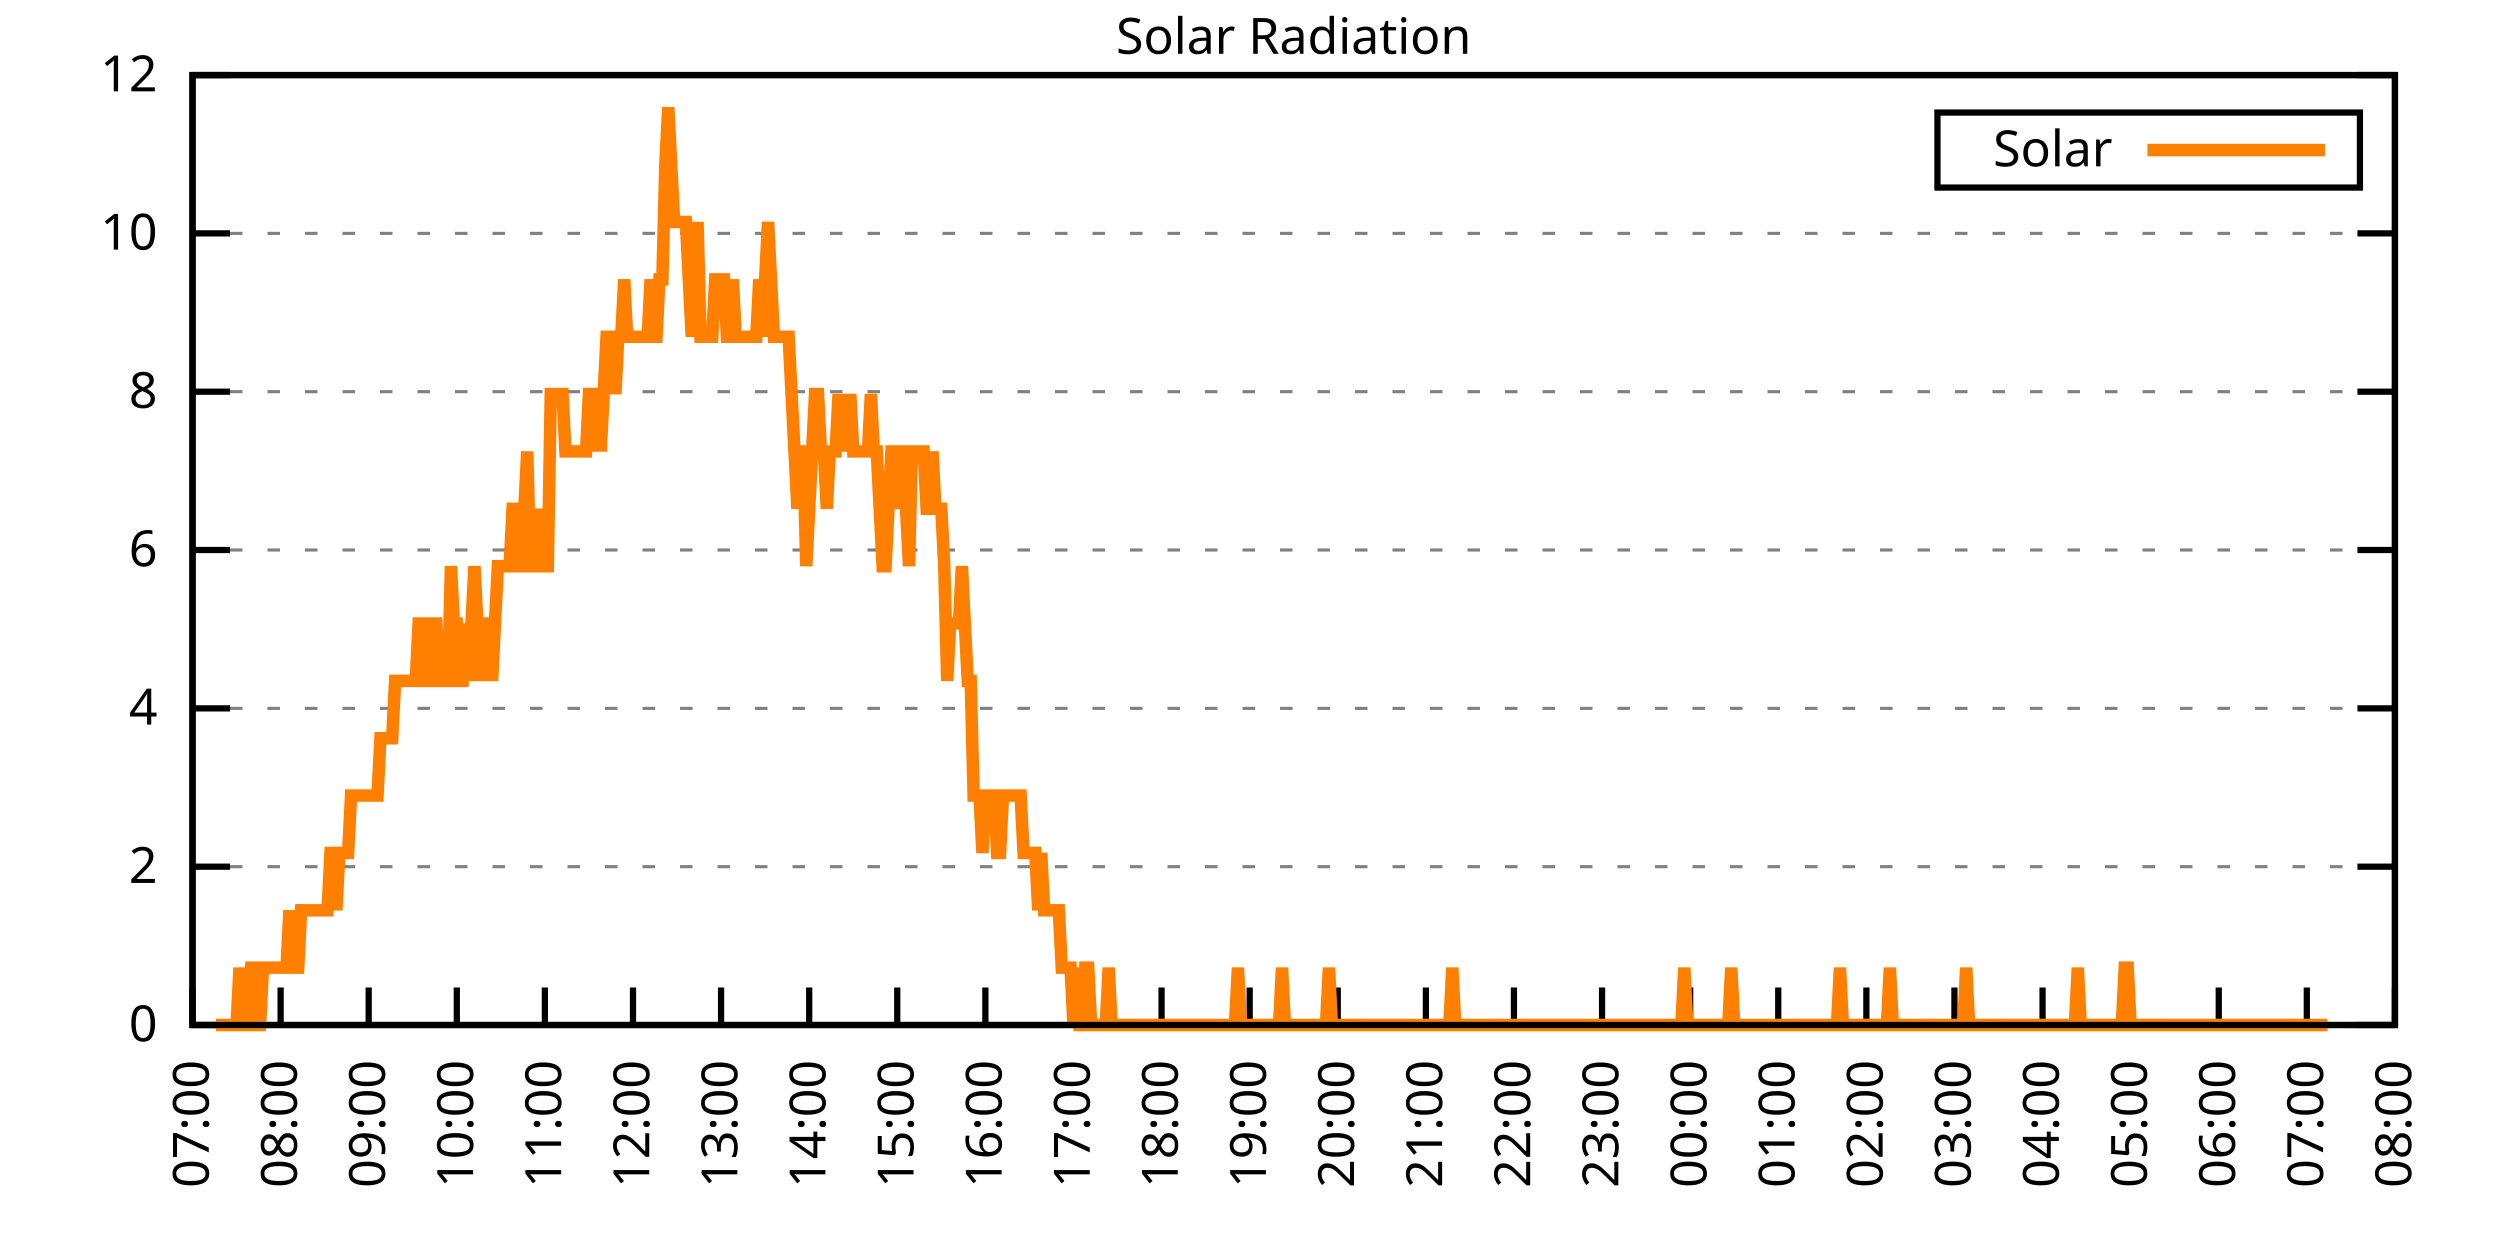
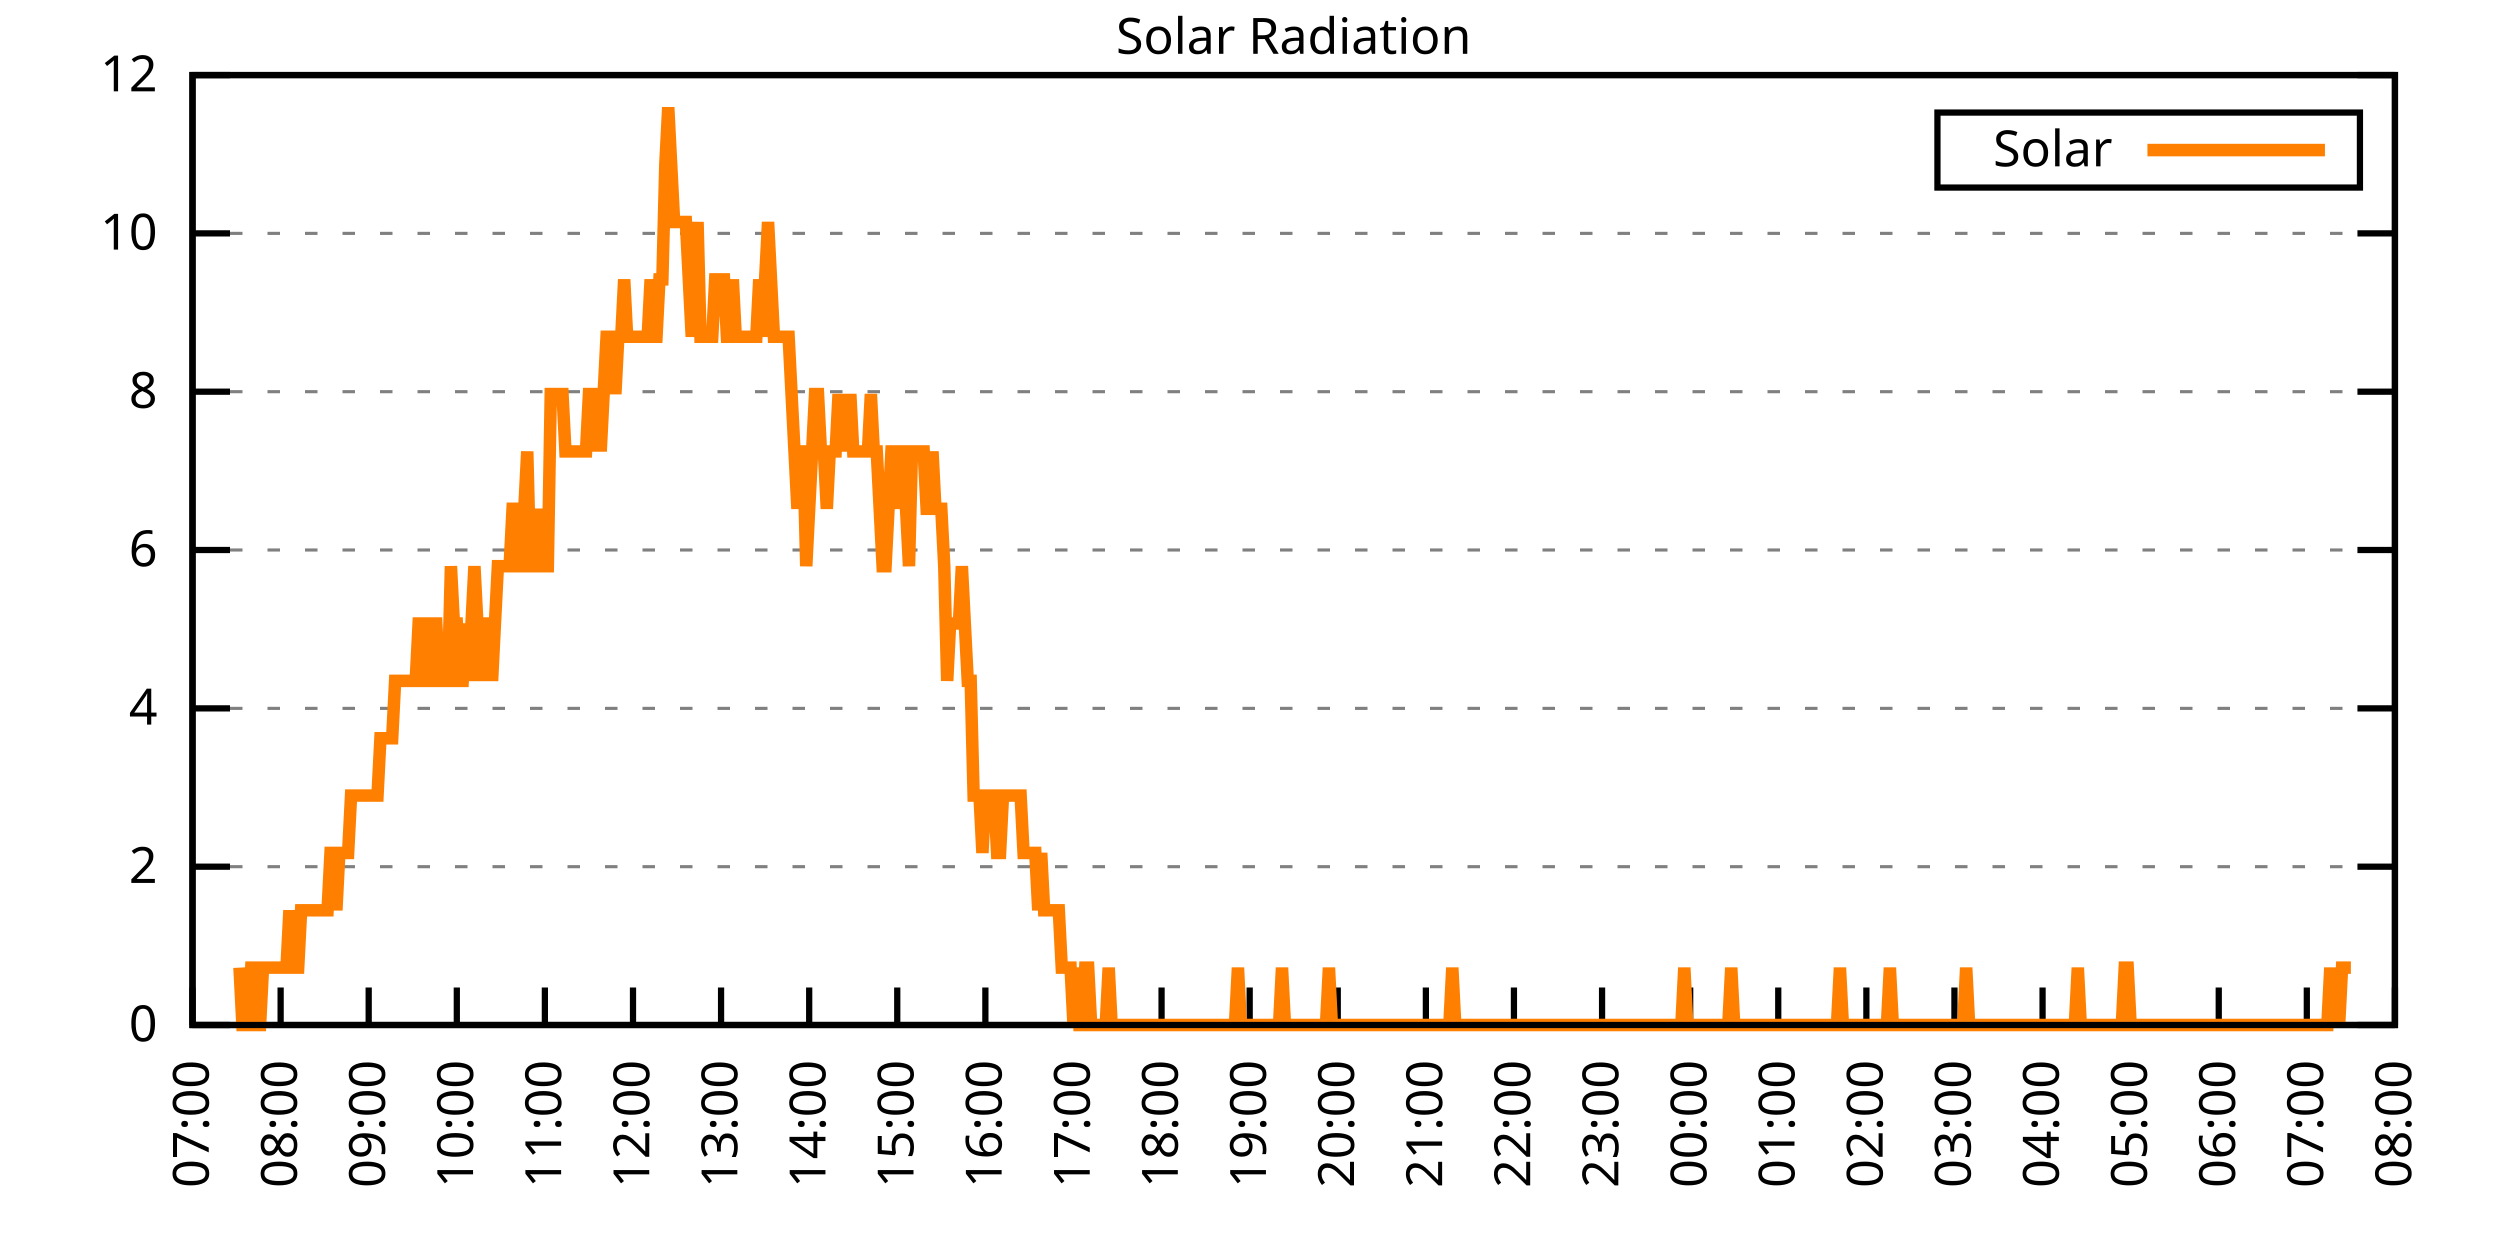
<svg xmlns="http://www.w3.org/2000/svg" xmlns:xlink="http://www.w3.org/1999/xlink" width="400" height="200" viewBox="0 0 400 200">
  <g id="gnuplot_canvas">
    <rect x="0" y="0" width="400" height="200" fill="none" />
    <defs>
      <circle id="gpDot" r="0.5" stroke-width="0.5" stroke="currentColor" />
      <path id="gpPt0" stroke-width="0.333" stroke="currentColor" d="M-1,0 h2 M0,-1 v2" />
      <path id="gpPt1" stroke-width="0.333" stroke="currentColor" d="M-1,-1 L1,1 M1,-1 L-1,1" />
      <path id="gpPt2" stroke-width="0.333" stroke="currentColor" d="M-1,0 L1,0 M0,-1 L0,1 M-1,-1 L1,1 M-1,1 L1,-1" />
      <rect id="gpPt3" stroke-width="0.333" stroke="currentColor" x="-1" y="-1" width="2" height="2" />
      <rect id="gpPt4" stroke-width="0.333" stroke="currentColor" fill="currentColor" x="-1" y="-1" width="2" height="2" />
      <circle id="gpPt5" stroke-width="0.333" stroke="currentColor" cx="0" cy="0" r="1" />
      <use xlink:href="#gpPt5" id="gpPt6" fill="currentColor" stroke="none" />
      <path id="gpPt7" stroke-width="0.333" stroke="currentColor" d="M0,-1.33 L-1.33,0.67 L1.33,0.67 z" />
      <use xlink:href="#gpPt7" id="gpPt8" fill="currentColor" stroke="none" />
      <use xlink:href="#gpPt7" id="gpPt9" stroke="currentColor" transform="rotate(180)" />
      <use xlink:href="#gpPt9" id="gpPt10" fill="currentColor" stroke="none" />
      <use xlink:href="#gpPt3" id="gpPt11" stroke="currentColor" transform="rotate(45)" />
      <use xlink:href="#gpPt11" id="gpPt12" fill="currentColor" stroke="none" />
      <path id="gpPt13" stroke-width="0.333" stroke="currentColor" d="M0,1.330 L1.265,0.411 L0.782,-1.067 L-0.782,-1.076 L-1.265,0.411 z" />
      <use xlink:href="#gpPt13" id="gpPt14" fill="currentColor" stroke="none" />
      <filter id="textbox" filterUnits="objectBoundingBox" x="0" y="0" height="1" width="1">
        <feFlood flood-color="white" flood-opacity="1" result="bgnd" />
        <feComposite in="SourceGraphic" in2="bgnd" operator="atop" />
      </filter>
      <filter id="greybox" filterUnits="objectBoundingBox" x="0" y="0" height="1" width="1">
        <feFlood flood-color="lightgrey" flood-opacity="1" result="grey" />
        <feComposite in="SourceGraphic" in2="grey" operator="atop" />
      </filter>
    </defs>
    <g fill="none" color="white" stroke="currentColor" stroke-width="1.00" stroke-linecap="butt" stroke-linejoin="miter">
</g>
    <g fill="none" color="black" stroke="currentColor" stroke-width="1.00" stroke-linecap="butt" stroke-linejoin="miter">
      <g stroke="none" shape-rendering="crispEdges">
        <polygon fill="rgb(255, 255, 255)" points="30.80,164.00 383.18,164.00 383.18,12.02 30.80,12.02 " />
      </g>
    </g>
    <g fill="none" color="black" stroke="currentColor" stroke-width="1.00" stroke-linecap="butt" stroke-linejoin="miter">
</g>
    <g fill="none" color="black" stroke="black" stroke-width="0.50" stroke-linecap="butt" stroke-linejoin="miter">
</g>
    <g fill="none" color="gray" stroke="currentColor" stroke-width="0.50" stroke-linecap="butt" stroke-linejoin="miter">
      <path stroke="gray" stroke-dasharray="2,4" class="gridline" d="M30.80,164.00 L383.19,164.00  " />
    </g>
    <g fill="none" color="gray" stroke="gray" stroke-width="1.00" stroke-linecap="butt" stroke-linejoin="miter">
</g>
    <g fill="none" color="black" stroke="currentColor" stroke-width="1.00" stroke-linecap="butt" stroke-linejoin="miter">
      <path stroke="black" d="M30.80,164.00 L36.80,164.00 M383.19,164.00 L377.19,164.00  " />
      <g transform="translate(25.20,166.60)" stroke="none" fill="black" font-family="Sans" font-size="8.00" text-anchor="end">
        <text>
          <tspan font-family="Sans"> 0</tspan>
        </text>
      </g>
    </g>
    <g fill="none" color="black" stroke="currentColor" stroke-width="1.00" stroke-linecap="butt" stroke-linejoin="miter">
</g>
    <g fill="none" color="black" stroke="black" stroke-width="0.50" stroke-linecap="butt" stroke-linejoin="miter">
</g>
    <g fill="none" color="gray" stroke="currentColor" stroke-width="0.50" stroke-linecap="butt" stroke-linejoin="miter">
      <path stroke="gray" stroke-dasharray="2,4" class="gridline" d="M30.80,138.67 L383.19,138.67  " />
    </g>
    <g fill="none" color="gray" stroke="gray" stroke-width="1.00" stroke-linecap="butt" stroke-linejoin="miter">
</g>
    <g fill="none" color="black" stroke="currentColor" stroke-width="1.00" stroke-linecap="butt" stroke-linejoin="miter">
      <path stroke="black" d="M30.80,138.67 L36.80,138.67 M383.19,138.67 L377.19,138.67  " />
      <g transform="translate(25.20,141.27)" stroke="none" fill="black" font-family="Sans" font-size="8.00" text-anchor="end">
        <text>
          <tspan font-family="Sans"> 2</tspan>
        </text>
      </g>
    </g>
    <g fill="none" color="black" stroke="currentColor" stroke-width="1.00" stroke-linecap="butt" stroke-linejoin="miter">
</g>
    <g fill="none" color="black" stroke="black" stroke-width="0.50" stroke-linecap="butt" stroke-linejoin="miter">
</g>
    <g fill="none" color="gray" stroke="currentColor" stroke-width="0.50" stroke-linecap="butt" stroke-linejoin="miter">
      <path stroke="gray" stroke-dasharray="2,4" class="gridline" d="M30.80,113.34 L383.19,113.34  " />
    </g>
    <g fill="none" color="gray" stroke="gray" stroke-width="1.00" stroke-linecap="butt" stroke-linejoin="miter">
</g>
    <g fill="none" color="black" stroke="currentColor" stroke-width="1.00" stroke-linecap="butt" stroke-linejoin="miter">
      <path stroke="black" d="M30.80,113.34 L36.80,113.34 M383.19,113.34 L377.19,113.34  " />
      <g transform="translate(25.20,115.94)" stroke="none" fill="black" font-family="Sans" font-size="8.00" text-anchor="end">
        <text>
          <tspan font-family="Sans"> 4</tspan>
        </text>
      </g>
    </g>
    <g fill="none" color="black" stroke="currentColor" stroke-width="1.00" stroke-linecap="butt" stroke-linejoin="miter">
</g>
    <g fill="none" color="black" stroke="black" stroke-width="0.50" stroke-linecap="butt" stroke-linejoin="miter">
</g>
    <g fill="none" color="gray" stroke="currentColor" stroke-width="0.50" stroke-linecap="butt" stroke-linejoin="miter">
      <path stroke="gray" stroke-dasharray="2,4" class="gridline" d="M30.80,88.00 L383.19,88.00  " />
    </g>
    <g fill="none" color="gray" stroke="gray" stroke-width="1.00" stroke-linecap="butt" stroke-linejoin="miter">
</g>
    <g fill="none" color="black" stroke="currentColor" stroke-width="1.00" stroke-linecap="butt" stroke-linejoin="miter">
      <path stroke="black" d="M30.80,88.00 L36.80,88.00 M383.19,88.00 L377.19,88.00  " />
      <g transform="translate(25.20,90.60)" stroke="none" fill="black" font-family="Sans" font-size="8.00" text-anchor="end">
        <text>
          <tspan font-family="Sans"> 6</tspan>
        </text>
      </g>
    </g>
    <g fill="none" color="black" stroke="currentColor" stroke-width="1.00" stroke-linecap="butt" stroke-linejoin="miter">
</g>
    <g fill="none" color="black" stroke="black" stroke-width="0.50" stroke-linecap="butt" stroke-linejoin="miter">
</g>
    <g fill="none" color="gray" stroke="currentColor" stroke-width="0.50" stroke-linecap="butt" stroke-linejoin="miter">
      <path stroke="gray" stroke-dasharray="2,4" class="gridline" d="M30.80,62.67 L383.19,62.67  " />
    </g>
    <g fill="none" color="gray" stroke="gray" stroke-width="1.00" stroke-linecap="butt" stroke-linejoin="miter">
</g>
    <g fill="none" color="black" stroke="currentColor" stroke-width="1.00" stroke-linecap="butt" stroke-linejoin="miter">
      <path stroke="black" d="M30.80,62.67 L36.80,62.67 M383.19,62.67 L377.19,62.67  " />
      <g transform="translate(25.20,65.27)" stroke="none" fill="black" font-family="Sans" font-size="8.00" text-anchor="end">
        <text>
          <tspan font-family="Sans"> 8</tspan>
        </text>
      </g>
    </g>
    <g fill="none" color="black" stroke="currentColor" stroke-width="1.00" stroke-linecap="butt" stroke-linejoin="miter">
</g>
    <g fill="none" color="black" stroke="black" stroke-width="0.50" stroke-linecap="butt" stroke-linejoin="miter">
</g>
    <g fill="none" color="gray" stroke="currentColor" stroke-width="0.50" stroke-linecap="butt" stroke-linejoin="miter">
      <path stroke="gray" stroke-dasharray="2,4" class="gridline" d="M30.80,37.34 L383.19,37.34  " />
    </g>
    <g fill="none" color="gray" stroke="gray" stroke-width="1.00" stroke-linecap="butt" stroke-linejoin="miter">
</g>
    <g fill="none" color="black" stroke="currentColor" stroke-width="1.00" stroke-linecap="butt" stroke-linejoin="miter">
      <path stroke="black" d="M30.80,37.34 L36.80,37.34 M383.19,37.34 L377.19,37.34  " />
      <g transform="translate(25.20,39.94)" stroke="none" fill="black" font-family="Sans" font-size="8.00" text-anchor="end">
        <text>
          <tspan font-family="Sans"> 10</tspan>
        </text>
      </g>
    </g>
    <g fill="none" color="black" stroke="currentColor" stroke-width="1.00" stroke-linecap="butt" stroke-linejoin="miter">
</g>
    <g fill="none" color="black" stroke="black" stroke-width="0.50" stroke-linecap="butt" stroke-linejoin="miter">
</g>
    <g fill="none" color="gray" stroke="currentColor" stroke-width="0.50" stroke-linecap="butt" stroke-linejoin="miter">
      <path stroke="gray" stroke-dasharray="2,4" class="gridline" d="M30.80,12.01 L383.19,12.01  " />
    </g>
    <g fill="none" color="gray" stroke="gray" stroke-width="1.00" stroke-linecap="butt" stroke-linejoin="miter">
</g>
    <g fill="none" color="black" stroke="currentColor" stroke-width="1.00" stroke-linecap="butt" stroke-linejoin="miter">
      <path stroke="black" d="M30.80,12.01 L36.80,12.01 M383.19,12.01 L377.19,12.01  " />
      <g transform="translate(25.20,14.61)" stroke="none" fill="black" font-family="Sans" font-size="8.00" text-anchor="end">
        <text>
          <tspan font-family="Sans"> 12</tspan>
        </text>
      </g>
    </g>
    <g fill="none" color="black" stroke="currentColor" stroke-width="1.00" stroke-linecap="butt" stroke-linejoin="miter">
      <path stroke="black" d="M30.80,164.00 L30.80,158.00  " />
      <g transform="translate(33.40,169.60) rotate(270.00)" stroke="none" fill="black" font-family="Sans" font-size="8.00" text-anchor="end">
        <text>
          <tspan font-family="Sans">07:00</tspan>
        </text>
      </g>
    </g>
    <g fill="none" color="black" stroke="currentColor" stroke-width="1.00" stroke-linecap="butt" stroke-linejoin="miter">
      <path stroke="black" d="M44.90,164.00 L44.90,158.00  " />
      <g transform="translate(47.50,169.60) rotate(270.00)" stroke="none" fill="black" font-family="Sans" font-size="8.00" text-anchor="end">
        <text>
          <tspan font-family="Sans">08:00</tspan>
        </text>
      </g>
    </g>
    <g fill="none" color="black" stroke="currentColor" stroke-width="1.00" stroke-linecap="butt" stroke-linejoin="miter">
      <path stroke="black" d="M58.99,164.00 L58.99,158.00  " />
      <g transform="translate(61.59,169.60) rotate(270.00)" stroke="none" fill="black" font-family="Sans" font-size="8.00" text-anchor="end">
        <text>
          <tspan font-family="Sans">09:00</tspan>
        </text>
      </g>
    </g>
    <g fill="none" color="black" stroke="currentColor" stroke-width="1.00" stroke-linecap="butt" stroke-linejoin="miter">
      <path stroke="black" d="M73.09,164.00 L73.09,158.00  " />
      <g transform="translate(75.69,169.60) rotate(270.00)" stroke="none" fill="black" font-family="Sans" font-size="8.00" text-anchor="end">
        <text>
          <tspan font-family="Sans">10:00</tspan>
        </text>
      </g>
    </g>
    <g fill="none" color="black" stroke="currentColor" stroke-width="1.00" stroke-linecap="butt" stroke-linejoin="miter">
      <path stroke="black" d="M87.18,164.00 L87.18,158.00  " />
      <g transform="translate(89.78,169.60) rotate(270.00)" stroke="none" fill="black" font-family="Sans" font-size="8.00" text-anchor="end">
        <text>
          <tspan font-family="Sans">11:00</tspan>
        </text>
      </g>
    </g>
    <g fill="none" color="black" stroke="currentColor" stroke-width="1.00" stroke-linecap="butt" stroke-linejoin="miter">
      <path stroke="black" d="M101.28,164.00 L101.28,158.00  " />
      <g transform="translate(103.88,169.60) rotate(270.00)" stroke="none" fill="black" font-family="Sans" font-size="8.00" text-anchor="end">
        <text>
          <tspan font-family="Sans">12:00</tspan>
        </text>
      </g>
    </g>
    <g fill="none" color="black" stroke="currentColor" stroke-width="1.00" stroke-linecap="butt" stroke-linejoin="miter">
      <path stroke="black" d="M115.37,164.00 L115.37,158.00  " />
      <g transform="translate(117.97,169.60) rotate(270.00)" stroke="none" fill="black" font-family="Sans" font-size="8.00" text-anchor="end">
        <text>
          <tspan font-family="Sans">13:00</tspan>
        </text>
      </g>
    </g>
    <g fill="none" color="black" stroke="currentColor" stroke-width="1.00" stroke-linecap="butt" stroke-linejoin="miter">
      <path stroke="black" d="M129.47,164.00 L129.47,158.00  " />
      <g transform="translate(132.07,169.60) rotate(270.00)" stroke="none" fill="black" font-family="Sans" font-size="8.00" text-anchor="end">
        <text>
          <tspan font-family="Sans">14:00</tspan>
        </text>
      </g>
    </g>
    <g fill="none" color="black" stroke="currentColor" stroke-width="1.00" stroke-linecap="butt" stroke-linejoin="miter">
      <path stroke="black" d="M143.56,164.00 L143.56,158.00  " />
      <g transform="translate(146.16,169.60) rotate(270.00)" stroke="none" fill="black" font-family="Sans" font-size="8.00" text-anchor="end">
        <text>
          <tspan font-family="Sans">15:00</tspan>
        </text>
      </g>
    </g>
    <g fill="none" color="black" stroke="currentColor" stroke-width="1.00" stroke-linecap="butt" stroke-linejoin="miter">
      <path stroke="black" d="M157.66,164.00 L157.66,158.00  " />
      <g transform="translate(160.26,169.60) rotate(270.00)" stroke="none" fill="black" font-family="Sans" font-size="8.00" text-anchor="end">
        <text>
          <tspan font-family="Sans">16:00</tspan>
        </text>
      </g>
    </g>
    <g fill="none" color="black" stroke="currentColor" stroke-width="1.00" stroke-linecap="butt" stroke-linejoin="miter">
      <path stroke="black" d="M171.76,164.00 L171.76,158.00  " />
      <g transform="translate(174.36,169.60) rotate(270.00)" stroke="none" fill="black" font-family="Sans" font-size="8.00" text-anchor="end">
        <text>
          <tspan font-family="Sans">17:00</tspan>
        </text>
      </g>
    </g>
    <g fill="none" color="black" stroke="currentColor" stroke-width="1.00" stroke-linecap="butt" stroke-linejoin="miter">
      <path stroke="black" d="M185.85,164.00 L185.85,158.00  " />
      <g transform="translate(188.45,169.60) rotate(270.00)" stroke="none" fill="black" font-family="Sans" font-size="8.00" text-anchor="end">
        <text>
          <tspan font-family="Sans">18:00</tspan>
        </text>
      </g>
    </g>
    <g fill="none" color="black" stroke="currentColor" stroke-width="1.00" stroke-linecap="butt" stroke-linejoin="miter">
      <path stroke="black" d="M199.95,164.00 L199.95,158.00  " />
      <g transform="translate(202.55,169.60) rotate(270.00)" stroke="none" fill="black" font-family="Sans" font-size="8.00" text-anchor="end">
        <text>
          <tspan font-family="Sans">19:00</tspan>
        </text>
      </g>
    </g>
    <g fill="none" color="black" stroke="currentColor" stroke-width="1.00" stroke-linecap="butt" stroke-linejoin="miter">
      <path stroke="black" d="M214.04,164.00 L214.04,158.00  " />
      <g transform="translate(216.64,169.60) rotate(270.00)" stroke="none" fill="black" font-family="Sans" font-size="8.00" text-anchor="end">
        <text>
          <tspan font-family="Sans">20:00</tspan>
        </text>
      </g>
    </g>
    <g fill="none" color="black" stroke="currentColor" stroke-width="1.00" stroke-linecap="butt" stroke-linejoin="miter">
      <path stroke="black" d="M228.14,164.00 L228.14,158.00  " />
      <g transform="translate(230.74,169.60) rotate(270.00)" stroke="none" fill="black" font-family="Sans" font-size="8.00" text-anchor="end">
        <text>
          <tspan font-family="Sans">21:00</tspan>
        </text>
      </g>
    </g>
    <g fill="none" color="black" stroke="currentColor" stroke-width="1.00" stroke-linecap="butt" stroke-linejoin="miter">
      <path stroke="black" d="M242.23,164.00 L242.23,158.00  " />
      <g transform="translate(244.83,169.60) rotate(270.00)" stroke="none" fill="black" font-family="Sans" font-size="8.00" text-anchor="end">
        <text>
          <tspan font-family="Sans">22:00</tspan>
        </text>
      </g>
    </g>
    <g fill="none" color="black" stroke="currentColor" stroke-width="1.00" stroke-linecap="butt" stroke-linejoin="miter">
      <path stroke="black" d="M256.33,164.00 L256.33,158.00  " />
      <g transform="translate(258.93,169.60) rotate(270.00)" stroke="none" fill="black" font-family="Sans" font-size="8.00" text-anchor="end">
        <text>
          <tspan font-family="Sans">23:00</tspan>
        </text>
      </g>
    </g>
    <g fill="none" color="black" stroke="currentColor" stroke-width="1.00" stroke-linecap="butt" stroke-linejoin="miter">
      <path stroke="black" d="M270.43,164.00 L270.43,158.00  " />
      <g transform="translate(273.03,169.60) rotate(270.00)" stroke="none" fill="black" font-family="Sans" font-size="8.00" text-anchor="end">
        <text>
          <tspan font-family="Sans">00:00</tspan>
        </text>
      </g>
    </g>
    <g fill="none" color="black" stroke="currentColor" stroke-width="1.00" stroke-linecap="butt" stroke-linejoin="miter">
      <path stroke="black" d="M284.52,164.00 L284.52,158.00  " />
      <g transform="translate(287.12,169.60) rotate(270.00)" stroke="none" fill="black" font-family="Sans" font-size="8.00" text-anchor="end">
        <text>
          <tspan font-family="Sans">01:00</tspan>
        </text>
      </g>
    </g>
    <g fill="none" color="black" stroke="currentColor" stroke-width="1.00" stroke-linecap="butt" stroke-linejoin="miter">
      <path stroke="black" d="M298.62,164.00 L298.62,158.00  " />
      <g transform="translate(301.22,169.60) rotate(270.00)" stroke="none" fill="black" font-family="Sans" font-size="8.00" text-anchor="end">
        <text>
          <tspan font-family="Sans">02:00</tspan>
        </text>
      </g>
    </g>
    <g fill="none" color="black" stroke="currentColor" stroke-width="1.00" stroke-linecap="butt" stroke-linejoin="miter">
      <path stroke="black" d="M312.71,164.00 L312.71,158.00  " />
      <g transform="translate(315.31,169.60) rotate(270.00)" stroke="none" fill="black" font-family="Sans" font-size="8.00" text-anchor="end">
        <text>
          <tspan font-family="Sans">03:00</tspan>
        </text>
      </g>
    </g>
    <g fill="none" color="black" stroke="currentColor" stroke-width="1.00" stroke-linecap="butt" stroke-linejoin="miter">
      <path stroke="black" d="M326.81,164.00 L326.81,158.00  " />
      <g transform="translate(329.41,169.60) rotate(270.00)" stroke="none" fill="black" font-family="Sans" font-size="8.00" text-anchor="end">
        <text>
          <tspan font-family="Sans">04:00</tspan>
        </text>
      </g>
    </g>
    <g fill="none" color="black" stroke="currentColor" stroke-width="1.00" stroke-linecap="butt" stroke-linejoin="miter">
      <path stroke="black" d="M340.90,164.00 L340.90,158.00  " />
      <g transform="translate(343.50,169.60) rotate(270.00)" stroke="none" fill="black" font-family="Sans" font-size="8.00" text-anchor="end">
        <text>
          <tspan font-family="Sans">05:00</tspan>
        </text>
      </g>
    </g>
    <g fill="none" color="black" stroke="currentColor" stroke-width="1.00" stroke-linecap="butt" stroke-linejoin="miter">
      <path stroke="black" d="M355.00,164.00 L355.00,158.00  " />
      <g transform="translate(357.60,169.60) rotate(270.00)" stroke="none" fill="black" font-family="Sans" font-size="8.00" text-anchor="end">
        <text>
          <tspan font-family="Sans">06:00</tspan>
        </text>
      </g>
    </g>
    <g fill="none" color="black" stroke="currentColor" stroke-width="1.00" stroke-linecap="butt" stroke-linejoin="miter">
      <path stroke="black" d="M369.09,164.00 L369.09,158.00  " />
      <g transform="translate(371.69,169.60) rotate(270.00)" stroke="none" fill="black" font-family="Sans" font-size="8.00" text-anchor="end">
        <text>
          <tspan font-family="Sans">07:00</tspan>
        </text>
      </g>
    </g>
    <g fill="none" color="black" stroke="currentColor" stroke-width="1.00" stroke-linecap="butt" stroke-linejoin="miter">
      <path stroke="black" d="M383.19,164.00 L383.19,158.00  " />
      <g transform="translate(385.79,169.60) rotate(270.00)" stroke="none" fill="black" font-family="Sans" font-size="8.00" text-anchor="end">
        <text>
          <tspan font-family="Sans">08:00</tspan>
        </text>
      </g>
    </g>
    <g fill="none" color="black" stroke="currentColor" stroke-width="1.00" stroke-linecap="butt" stroke-linejoin="miter">
</g>
    <g fill="none" color="black" stroke="currentColor" stroke-width="1.00" stroke-linecap="butt" stroke-linejoin="miter">
      <path stroke="black" d="M30.80,12.01 L30.80,164.00 L383.19,164.00 L383.19,12.01 L30.80,12.01 Z  " />
    </g>
    <g fill="none" color="black" stroke="currentColor" stroke-width="1.00" stroke-linecap="butt" stroke-linejoin="miter">
</g>
    <g fill="none" color="black" stroke="currentColor" stroke-width="1.00" stroke-linecap="butt" stroke-linejoin="miter">
      <path stroke="black" d="M309.99,30.01 L309.99,18.01 L377.59,18.01 L377.59,30.01 L309.99,30.01 Z  " />
    </g>
    <g id="Solar_Radiation_plot_1">
      <g fill="none" color="white" stroke="black" stroke-width="2.00" stroke-linecap="butt" stroke-linejoin="miter">
</g>
      <g fill="none" color="black" stroke="currentColor" stroke-width="2.00" stroke-linecap="butt" stroke-linejoin="miter">
        <g transform="translate(337.99,26.61)" stroke="none" fill="black" font-family="Sans" font-size="8.00" text-anchor="end">
          <text>
            <tspan font-family="Sans">Solar</tspan>
          </text>
        </g>
      </g>
      <g fill="none" color="black" stroke="currentColor" stroke-width="2.00" stroke-linecap="butt" stroke-linejoin="miter">
-         <path stroke="rgb(255, 127,   0)" d="M343.59,24.01 L371.99,24.01 M34.56,164.00 L35.03,164.00 L35.50,164.00 L35.97,164.00 L36.44,164.00 L36.91,164.00   L37.38,164.00 L37.85,164.00 L38.32,154.82 L38.79,164.00 L39.26,164.00 L39.73,164.00 L40.20,154.82 L40.67,154.82   L41.14,164.00 L41.61,164.00 L42.08,154.82 L42.55,154.82 L43.02,154.82 L43.49,154.82 L43.96,154.82 L44.43,154.82   L44.90,154.82 L45.37,154.82 L45.84,154.82 L46.31,145.65 L46.78,154.82 L47.24,154.82 L47.71,154.82 L48.18,145.65   L48.65,145.65 L49.12,145.65 L49.59,145.65 L50.06,145.65 L50.53,145.65 L51.00,145.65 L51.47,145.65 L51.94,145.65   L52.41,145.65 L52.88,136.47 L53.35,136.47 L53.82,145.65 L54.29,136.47 L54.76,136.47 L55.23,136.47 L55.70,136.47   L56.17,127.29 L56.64,127.29 L57.11,127.29 L57.58,127.29 L58.05,127.29 L58.52,127.29 L58.99,127.29 L59.46,127.29   L59.93,127.29 L60.40,127.29 L60.87,118.12 L61.34,118.12 L61.81,118.12 L62.28,118.12 L62.75,118.12 L63.22,108.94   L63.69,108.94 L64.16,108.94 L64.63,108.94 L65.10,108.94 L65.57,108.94 L66.04,108.94 L66.51,108.94 L66.98,99.76   L67.45,99.76 L67.92,99.76 L68.39,108.94 L68.86,108.94 L69.33,99.76 L69.80,99.76 L70.27,108.94 L70.74,108.94   L71.21,108.94 L71.68,108.94 L72.15,90.59 L72.62,99.76 L73.09,99.76 L73.56,108.94 L74.03,108.94 L74.50,99.76   L74.97,108.94 L75.44,99.76 L75.91,90.59 L76.38,99.76 L76.85,108.94 L77.32,99.76 L77.79,99.76 L78.26,99.76   L78.73,108.94 L79.19,99.76 L79.66,90.59 L80.13,90.59 L80.60,90.59 L81.07,90.59 L81.54,90.59 L82.01,81.41   L82.48,81.41 L82.95,90.59 L83.42,90.59 L83.89,81.41 L84.36,72.23 L84.83,90.59 L85.30,90.59 L85.77,90.59   L86.24,81.41 L86.71,90.59 L87.18,90.59 L87.65,90.59 L88.12,63.05 L88.59,63.05 L89.06,63.05 L89.53,63.05   L90.00,63.05 L90.47,72.23 L90.94,72.23 L91.41,72.23 L91.88,72.23 L92.35,72.23 L92.82,72.23 L93.29,72.23   L93.76,72.23 L94.23,63.05 L94.70,63.05 L95.17,72.23 L95.64,63.05 L96.11,72.23 L96.58,63.05 L97.05,53.88   L97.52,53.88 L97.99,53.88 L98.46,63.05 L98.93,53.88 L99.40,53.88 L99.87,44.70 L100.34,53.88 L100.81,53.88   L101.28,53.88 L101.75,53.88 L102.22,53.88 L102.69,53.88 L103.16,53.88 L103.63,53.88 L104.10,44.70 L104.57,53.88   L105.04,53.88 L105.51,44.70 L105.98,44.70 L106.45,26.35 L106.92,17.17 L107.39,26.35 L107.86,35.52 L108.33,35.52   L108.80,35.52 L109.27,35.52 L109.74,35.52 L110.21,44.70 L110.68,53.88 L111.14,44.70 L111.61,35.52 L112.08,53.88   L112.55,53.88 L113.02,53.88 L113.49,53.88 L113.96,53.88 L114.43,44.70 L114.90,44.70 L115.37,44.70 L115.84,44.70   L116.31,53.88 L116.78,53.88 L117.25,44.70 L117.72,53.88 L118.19,53.88 L118.66,53.88 L119.13,53.88 L119.60,53.88   L120.07,53.88 L120.54,53.88 L121.01,53.88 L121.48,44.70 L121.95,53.88 L122.42,44.70 L122.89,35.52 L123.36,44.70   L123.83,53.88 L124.30,53.88 L124.77,53.88 L125.24,53.88 L125.71,53.88 L126.18,53.88 L126.65,63.05 L127.12,72.23   L127.59,81.41 L128.06,72.23 L128.53,72.23 L129.00,90.59 L129.47,81.41 L129.94,72.23 L130.41,63.05 L130.88,63.05   L131.35,72.23 L131.82,72.23 L132.29,81.41 L132.76,72.23 L133.23,72.23 L133.70,72.23 L134.17,63.05 L134.64,72.23   L135.11,63.05 L135.58,72.23 L136.05,63.05 L136.52,72.23 L136.99,72.23 L137.46,72.23 L137.93,72.23 L138.40,72.23   L138.87,72.23 L139.34,63.05 L139.81,72.23 L140.28,72.23 L140.75,81.41 L141.22,90.59 L141.69,90.59 L142.16,81.41   L142.63,72.23 L143.09,72.23 L143.56,81.41 L144.03,72.23 L144.50,72.23 L144.97,81.41 L145.44,90.59 L145.91,72.23   L146.38,72.23 L146.85,72.23 L147.32,72.23 L147.79,72.23 L148.26,81.41 L148.73,81.41 L149.20,72.23 L149.67,81.41   L150.14,81.41 L150.61,81.41 L151.08,90.59 L151.55,108.94 L152.02,99.76 L152.49,99.76 L152.96,99.76 L153.43,99.76   L153.90,90.59 L154.37,99.76 L154.84,108.94 L155.31,108.94 L155.78,127.29 L156.25,127.29 L156.72,127.29 L157.19,136.47   L157.66,127.29 L158.13,127.29 L158.60,127.29 L159.07,127.29 L159.54,136.47 L160.01,136.47 L160.48,127.29 L160.95,127.29   L161.42,127.29 L161.89,127.29 L162.36,127.29 L162.83,127.29 L163.30,127.29 L163.77,136.47 L164.24,136.47 L164.71,136.47   L165.18,136.47 L165.65,136.47 L166.12,145.65 L166.59,136.47 L167.06,145.65 L167.53,145.65 L168.00,145.65 L168.47,145.65   L168.94,145.65 L169.41,145.65 L169.88,154.82 L170.35,154.82 L170.82,154.82 L171.29,154.82 L171.76,164.00 L172.23,154.82   L172.70,164.00 L173.17,164.00 L173.64,154.82 L174.11,154.82 L174.58,164.00 L175.04,164.00 L175.51,164.00 L175.98,164.00   L176.45,164.00 L176.92,164.00 L177.39,154.82 L177.86,164.00 L178.33,164.00 L178.80,164.00 L179.27,164.00 L179.74,164.00   L180.21,164.00 L180.68,164.00 L181.15,164.00 L181.62,164.00 L182.09,164.00 L182.56,164.00 L183.03,164.00 L183.50,164.00   L183.97,164.00 L184.44,164.00 L184.91,164.00 L185.38,164.00 L185.85,164.00 L186.32,164.00 L186.79,164.00 L187.26,164.00   L187.73,164.00 L188.20,164.00 L188.67,164.00 L189.14,164.00 L189.61,164.00 L190.08,164.00 L190.55,164.00 L191.02,164.00   L191.49,164.00 L191.96,164.00 L192.43,164.00 L192.90,164.00 L193.37,164.00 L193.84,164.00 L194.31,164.00 L194.78,164.00   L195.25,164.00 L195.72,164.00 L196.19,164.00 L196.66,164.00 L197.13,164.00 L197.60,164.00 L198.07,154.82 L198.54,164.00   L199.01,164.00 L199.48,164.00 L199.95,164.00 L200.42,164.00 L200.89,164.00 L201.36,164.00 L201.83,164.00 L202.30,164.00   L202.77,164.00 L203.24,164.00 L203.71,164.00 L204.18,164.00 L204.65,164.00 L205.12,154.82 L205.59,164.00 L206.06,164.00   L206.53,164.00 L207.00,164.00 L207.46,164.00 L207.93,164.00 L208.40,164.00 L208.87,164.00 L209.34,164.00 L209.81,164.00   L210.28,164.00 L210.75,164.00 L211.22,164.00 L211.69,164.00 L212.16,164.00 L212.63,154.82 L213.10,164.00 L213.57,164.00   L214.04,164.00 L214.51,164.00 L214.98,164.00 L215.45,164.00 L215.92,164.00 L216.39,164.00 L216.86,164.00 L217.33,164.00   L217.80,164.00 L218.27,164.00 L218.74,164.00 L219.21,164.00 L219.68,164.00 L220.15,164.00 L220.62,164.00 L221.09,164.00   L221.56,164.00 L222.03,164.00 L222.50,164.00 L222.97,164.00 L223.44,164.00 L223.91,164.00 L224.38,164.00 L224.85,164.00   L225.32,164.00 L225.79,164.00 L226.26,164.00 L226.73,164.00 L227.20,164.00 L227.67,164.00 L228.14,164.00 L228.61,164.00   L229.08,164.00 L229.55,164.00 L230.02,164.00 L230.49,164.00 L230.96,164.00 L231.43,164.00 L231.90,164.00 L232.37,154.82   L232.84,164.00 L233.31,164.00 L233.78,164.00 L234.25,164.00 L234.72,164.00 L235.19,164.00 L235.66,164.00 L236.13,164.00   L236.60,164.00 L237.07,164.00 L237.54,164.00 L238.01,164.00 L238.48,164.00 L238.95,164.00 L239.41,164.00 L239.88,164.00   L240.35,164.00 L240.82,164.00 L241.29,164.00 L241.76,164.00 L242.23,164.00 L242.70,164.00 L243.17,164.00 L243.64,164.00   L244.11,164.00 L244.58,164.00 L245.05,164.00 L245.52,164.00 L245.99,164.00 L246.46,164.00 L246.93,164.00 L247.40,164.00   L247.87,164.00 L248.34,164.00 L248.81,164.00 L249.28,164.00 L249.75,164.00 L250.22,164.00 L250.69,164.00 L251.16,164.00   L251.63,164.00 L252.10,164.00 L252.57,164.00 L253.04,164.00 L253.51,164.00 L253.98,164.00 L254.45,164.00 L254.92,164.00   L255.39,164.00 L255.86,164.00 L256.33,164.00 L256.80,164.00 L257.27,164.00 L257.74,164.00 L258.21,164.00 L258.68,164.00   L259.15,164.00 L259.62,164.00 L260.09,164.00 L260.56,164.00 L261.03,164.00 L261.50,164.00 L261.97,164.00 L262.44,164.00   L262.91,164.00 L263.38,164.00 L263.85,164.00 L264.32,164.00 L264.79,164.00 L265.26,164.00 L265.73,164.00 L266.20,164.00   L266.67,164.00 L267.14,164.00 L267.61,164.00 L268.08,164.00 L268.55,164.00 L269.02,164.00 L269.49,154.82 L269.96,164.00   L270.43,164.00 L270.90,164.00 L271.36,164.00 L271.83,164.00 L272.30,164.00 L272.77,164.00 L273.24,164.00 L273.71,164.00   L274.18,164.00 L274.65,164.00 L275.12,164.00 L275.59,164.00 L276.06,164.00 L276.53,164.00 L277.00,154.82 L277.47,164.00   L277.94,164.00 L278.41,164.00 L278.88,164.00 L279.35,164.00 L279.82,164.00 L280.29,164.00 L280.76,164.00 L281.23,164.00   L281.70,164.00 L282.17,164.00 L282.64,164.00 L283.11,164.00 L283.58,164.00 L284.05,164.00 L284.52,164.00 L284.99,164.00   L285.46,164.00 L285.93,164.00 L286.40,164.00 L286.87,164.00 L287.34,164.00 L287.81,164.00 L288.28,164.00 L288.75,164.00   L289.22,164.00 L289.69,164.00 L290.16,164.00 L290.63,164.00 L291.10,164.00 L291.57,164.00 L292.04,164.00 L292.51,164.00   L292.98,164.00 L293.45,164.00 L293.92,164.00 L294.39,154.82 L294.86,164.00 L295.33,164.00 L295.80,164.00 L296.27,164.00   L296.74,164.00 L297.21,164.00 L297.68,164.00 L298.15,164.00 L298.62,164.00 L299.09,164.00 L299.56,164.00 L300.03,164.00   L300.50,164.00 L300.97,164.00 L301.44,164.00 L301.91,164.00 L302.38,154.82 L302.85,164.00 L303.31,164.00 L303.78,164.00   L304.25,164.00 L304.72,164.00 L305.19,164.00 L305.66,164.00 L306.13,164.00 L306.60,164.00 L307.07,164.00 L307.54,164.00   L308.01,164.00 L308.48,164.00 L308.95,164.00 L309.42,164.00 L309.89,164.00 L310.36,164.00 L310.83,164.00 L311.30,164.00   L311.77,164.00 L312.24,164.00 L312.71,164.00 L313.18,164.00 L313.65,164.00 L314.12,164.00 L314.59,154.82 L315.06,164.00   L315.53,164.00 L316.00,164.00 L316.47,164.00 L316.94,164.00 L317.41,164.00 L317.88,164.00 L318.35,164.00 L318.82,164.00   L319.29,164.00 L319.76,164.00 L320.23,164.00 L320.70,164.00 L321.17,164.00 L321.64,164.00 L322.11,164.00 L322.58,164.00   L323.05,164.00 L323.52,164.00 L323.99,164.00 L324.46,164.00 L324.93,164.00 L325.40,164.00 L325.87,164.00 L326.34,164.00   L326.81,164.00 L327.28,164.00 L327.75,164.00 L328.22,164.00 L328.69,164.00 L329.16,164.00 L329.63,164.00 L330.10,164.00   L330.57,164.00 L331.04,164.00 L331.51,164.00 L331.98,164.00 L332.45,154.82 L332.92,164.00 L333.39,164.00 L333.86,164.00   L334.33,164.00 L334.80,164.00 L335.26,164.00 L335.73,164.00 L336.20,164.00 L336.67,164.00 L337.14,164.00 L337.61,164.00   L338.08,164.00 L338.55,164.00 L339.02,164.00 L339.49,164.00 L339.96,154.82 L340.43,154.82 L340.90,164.00 L341.37,164.00   L341.84,164.00 L342.31,164.00 L342.78,164.00 L343.25,164.00 L343.72,164.00 L344.19,164.00 L344.66,164.00 L345.13,164.00   L345.60,164.00 L346.07,164.00 L346.54,164.00 L347.01,164.00 L347.48,164.00 L347.95,164.00 L348.42,164.00 L348.89,164.00   L349.36,164.00 L349.83,164.00 L350.30,164.00 L350.77,164.00 L351.24,164.00 L351.71,164.00 L352.18,164.00 L352.65,164.00   L353.12,164.00 L353.59,164.00 L354.06,164.00 L354.53,164.00 L355.00,164.00 L355.47,164.00 L355.94,164.00 L356.41,164.00   L356.88,164.00 L357.35,164.00 L357.82,164.00 L358.29,164.00 L358.76,164.00 L359.23,164.00 L359.70,164.00 L360.17,164.00   L360.64,164.00 L361.11,164.00 L361.58,164.00 L362.05,164.00 L362.52,164.00 L362.99,164.00 L363.46,164.00 L363.93,164.00   L364.40,164.00 L364.87,164.00 L365.34,164.00 L365.81,164.00 L366.28,164.00 L366.75,164.00 L367.21,164.00 L367.68,164.00   L368.15,164.00 L368.62,164.00 L369.09,164.00 L369.56,164.00 L370.03,164.00 L370.50,164.00 L370.97,164.00 L371.44,164.00   L371.91,164.00 L372.38,164.00  " />
+         <path stroke="rgb(255, 127,   0)" d="M343.59,24.01 L371.99,24.01 M38.32,154.82 L38.79,164.00 L39.26,164.00 L39.73,164.00 L40.20,154.82 L40.67,154.82   L41.14,164.00 L41.61,164.00 L42.08,154.82 L42.55,154.82 L43.02,154.82 L43.49,154.82 L43.96,154.82 L44.43,154.82   L44.90,154.82 L45.37,154.82 L45.84,154.82 L46.31,145.65 L46.78,154.82 L47.24,154.82 L47.71,154.82 L48.18,145.65   L48.65,145.65 L49.12,145.65 L49.59,145.65 L50.06,145.65 L50.53,145.65 L51.00,145.65 L51.47,145.65 L51.94,145.65   L52.41,145.65 L52.88,136.47 L53.35,136.47 L53.82,145.65 L54.29,136.47 L54.76,136.47 L55.23,136.47 L55.70,136.47   L56.17,127.29 L56.64,127.29 L57.11,127.29 L57.58,127.29 L58.05,127.29 L58.52,127.29 L58.99,127.29 L59.46,127.29   L59.93,127.29 L60.40,127.29 L60.87,118.12 L61.34,118.12 L61.81,118.12 L62.28,118.12 L62.75,118.12 L63.22,108.94   L63.69,108.94 L64.16,108.94 L64.63,108.94 L65.10,108.94 L65.57,108.94 L66.04,108.94 L66.51,108.94 L66.98,99.76   L67.45,99.76 L67.92,99.76 L68.39,108.94 L68.86,108.94 L69.33,99.76 L69.80,99.76 L70.27,108.94 L70.74,108.94   L71.21,108.94 L71.68,108.94 L72.15,90.59 L72.62,99.76 L73.09,99.76 L73.56,108.94 L74.03,108.94 L74.50,99.76   L74.97,108.94 L75.44,99.76 L75.91,90.59 L76.38,99.76 L76.85,108.94 L77.32,99.76 L77.79,99.76 L78.26,99.76   L78.73,108.94 L79.19,99.76 L79.66,90.59 L80.13,90.59 L80.60,90.59 L81.07,90.59 L81.54,90.59 L82.01,81.41   L82.48,81.41 L82.95,90.59 L83.42,90.59 L83.89,81.41 L84.36,72.23 L84.83,90.59 L85.30,90.59 L85.77,90.59   L86.24,81.41 L86.71,90.59 L87.18,90.59 L87.65,90.59 L88.12,63.05 L88.59,63.05 L89.06,63.05 L89.53,63.05   L90.00,63.05 L90.47,72.23 L90.94,72.23 L91.41,72.23 L91.88,72.23 L92.35,72.23 L92.82,72.23 L93.29,72.23   L93.76,72.23 L94.23,63.05 L94.70,63.05 L95.17,72.23 L95.64,63.05 L96.11,72.23 L96.58,63.05 L97.05,53.88   L97.52,53.88 L97.99,53.88 L98.46,63.05 L98.93,53.88 L99.40,53.88 L99.87,44.70 L100.34,53.88 L100.81,53.88   L101.28,53.88 L101.75,53.88 L102.22,53.88 L102.69,53.88 L103.16,53.88 L103.63,53.88 L104.10,44.70 L104.57,53.88   L105.04,53.88 L105.51,44.70 L105.98,44.70 L106.45,26.35 L106.92,17.17 L107.39,26.35 L107.86,35.52 L108.33,35.52   L108.80,35.52 L109.27,35.52 L109.74,35.52 L110.21,44.70 L110.68,53.88 L111.14,44.70 L111.61,35.52 L112.08,53.88   L112.55,53.88 L113.02,53.88 L113.49,53.88 L113.96,53.88 L114.43,44.70 L114.90,44.70 L115.37,44.70 L115.84,44.70   L116.31,53.88 L116.78,53.88 L117.25,44.70 L117.72,53.88 L118.19,53.88 L118.66,53.88 L119.13,53.88 L119.60,53.88   L120.07,53.88 L120.54,53.88 L121.01,53.88 L121.48,44.70 L121.95,53.88 L122.42,44.70 L122.89,35.52 L123.36,44.70   L123.83,53.88 L124.30,53.88 L124.77,53.88 L125.24,53.88 L125.71,53.88 L126.18,53.88 L126.65,63.05 L127.12,72.23   L127.59,81.41 L128.06,72.23 L128.53,72.23 L129.00,90.59 L129.47,81.41 L129.94,72.23 L130.41,63.05 L130.88,63.05   L131.35,72.23 L131.82,72.23 L132.29,81.41 L132.76,72.23 L133.23,72.23 L133.70,72.23 L134.17,63.05 L134.64,72.23   L135.11,63.05 L135.58,72.23 L136.05,63.05 L136.52,72.23 L136.99,72.23 L137.46,72.23 L137.93,72.23 L138.40,72.23   L138.87,72.23 L139.34,63.05 L139.81,72.23 L140.28,72.23 L140.75,81.41 L141.22,90.59 L141.69,90.59 L142.16,81.41   L142.63,72.23 L143.09,72.23 L143.56,81.41 L144.03,72.23 L144.50,72.23 L144.97,81.41 L145.44,90.59 L145.91,72.23   L146.38,72.23 L146.85,72.23 L147.32,72.23 L147.79,72.23 L148.26,81.41 L148.73,81.41 L149.20,72.23 L149.67,81.41   L150.14,81.41 L150.61,81.41 L151.08,90.59 L151.55,108.94 L152.02,99.76 L152.49,99.76 L152.96,99.76 L153.43,99.76   L153.90,90.59 L154.37,99.76 L154.84,108.94 L155.31,108.94 L155.78,127.29 L156.25,127.29 L156.72,127.29 L157.19,136.47   L157.66,127.29 L158.13,127.29 L158.60,127.29 L159.07,127.29 L159.54,136.47 L160.01,136.47 L160.48,127.29 L160.95,127.29   L161.42,127.29 L161.89,127.29 L162.36,127.29 L162.83,127.29 L163.30,127.29 L163.77,136.47 L164.24,136.47 L164.71,136.47   L165.18,136.47 L165.65,136.47 L166.12,145.65 L166.59,136.47 L167.06,145.65 L167.53,145.65 L168.00,145.65 L168.47,145.65   L168.94,145.65 L169.41,145.65 L169.88,154.82 L170.35,154.82 L170.82,154.82 L171.29,154.82 L171.76,164.00 L172.23,154.82   L172.70,164.00 L173.17,164.00 L173.64,154.82 L174.11,154.82 L174.58,164.00 L175.04,164.00 L175.51,164.00 L175.98,164.00   L176.45,164.00 L176.92,164.00 L177.39,154.82 L177.86,164.00 L178.33,164.00 L178.80,164.00 L179.27,164.00 L179.74,164.00   L180.21,164.00 L180.68,164.00 L181.15,164.00 L181.62,164.00 L182.09,164.00 L182.56,164.00 L183.03,164.00 L183.50,164.00   L183.97,164.00 L184.44,164.00 L184.91,164.00 L185.38,164.00 L185.85,164.00 L186.32,164.00 L186.79,164.00 L187.26,164.00   L187.73,164.00 L188.20,164.00 L188.67,164.00 L189.14,164.00 L189.61,164.00 L190.08,164.00 L190.55,164.00 L191.02,164.00   L191.49,164.00 L191.96,164.00 L192.43,164.00 L192.90,164.00 L193.37,164.00 L193.84,164.00 L194.31,164.00 L194.78,164.00   L195.25,164.00 L195.72,164.00 L196.19,164.00 L196.66,164.00 L197.13,164.00 L197.60,164.00 L198.07,154.82 L198.54,164.00   L199.01,164.00 L199.48,164.00 L199.95,164.00 L200.42,164.00 L200.89,164.00 L201.36,164.00 L201.83,164.00 L202.30,164.00   L202.77,164.00 L203.24,164.00 L203.71,164.00 L204.18,164.00 L204.65,164.00 L205.12,154.82 L205.59,164.00 L206.06,164.00   L206.53,164.00 L207.00,164.00 L207.46,164.00 L207.93,164.00 L208.40,164.00 L208.87,164.00 L209.34,164.00 L209.81,164.00   L210.28,164.00 L210.75,164.00 L211.22,164.00 L211.69,164.00 L212.16,164.00 L212.63,154.82 L213.10,164.00 L213.57,164.00   L214.04,164.00 L214.51,164.00 L214.98,164.00 L215.45,164.00 L215.92,164.00 L216.39,164.00 L216.86,164.00 L217.33,164.00   L217.80,164.00 L218.27,164.00 L218.74,164.00 L219.21,164.00 L219.68,164.00 L220.15,164.00 L220.62,164.00 L221.09,164.00   L221.56,164.00 L222.03,164.00 L222.50,164.00 L222.97,164.00 L223.44,164.00 L223.91,164.00 L224.38,164.00 L224.85,164.00   L225.32,164.00 L225.79,164.00 L226.26,164.00 L226.73,164.00 L227.20,164.00 L227.67,164.00 L228.14,164.00 L228.61,164.00   L229.08,164.00 L229.55,164.00 L230.02,164.00 L230.49,164.00 L230.96,164.00 L231.43,164.00 L231.90,164.00 L232.37,154.82   L232.84,164.00 L233.31,164.00 L233.78,164.00 L234.25,164.00 L234.72,164.00 L235.19,164.00 L235.66,164.00 L236.13,164.00   L236.60,164.00 L237.07,164.00 L237.54,164.00 L238.01,164.00 L238.48,164.00 L238.95,164.00 L239.41,164.00 L239.88,164.00   L240.35,164.00 L240.82,164.00 L241.29,164.00 L241.76,164.00 L242.23,164.00 L242.70,164.00 L243.17,164.00 L243.64,164.00   L244.11,164.00 L244.58,164.00 L245.05,164.00 L245.52,164.00 L245.99,164.00 L246.46,164.00 L246.93,164.00 L247.40,164.00   L247.87,164.00 L248.34,164.00 L248.81,164.00 L249.28,164.00 L249.75,164.00 L250.22,164.00 L250.69,164.00 L251.16,164.00   L251.63,164.00 L252.10,164.00 L252.57,164.00 L253.04,164.00 L253.51,164.00 L253.98,164.00 L254.45,164.00 L254.92,164.00   L255.39,164.00 L255.86,164.00 L256.33,164.00 L256.80,164.00 L257.27,164.00 L257.74,164.00 L258.21,164.00 L258.68,164.00   L259.15,164.00 L259.62,164.00 L260.09,164.00 L260.56,164.00 L261.03,164.00 L261.50,164.00 L261.97,164.00 L262.44,164.00   L262.91,164.00 L263.38,164.00 L263.85,164.00 L264.32,164.00 L264.79,164.00 L265.26,164.00 L265.73,164.00 L266.20,164.00   L266.67,164.00 L267.14,164.00 L267.61,164.00 L268.08,164.00 L268.55,164.00 L269.02,164.00 L269.49,154.82 L269.96,164.00   L270.43,164.00 L270.90,164.00 L271.36,164.00 L271.83,164.00 L272.30,164.00 L272.77,164.00 L273.24,164.00 L273.71,164.00   L274.18,164.00 L274.65,164.00 L275.12,164.00 L275.59,164.00 L276.06,164.00 L276.53,164.00 L277.00,154.82 L277.47,164.00   L277.94,164.00 L278.41,164.00 L278.88,164.00 L279.35,164.00 L279.82,164.00 L280.29,164.00 L280.76,164.00 L281.23,164.00   L281.70,164.00 L282.17,164.00 L282.64,164.00 L283.11,164.00 L283.58,164.00 L284.05,164.00 L284.52,164.00 L284.99,164.00   L285.46,164.00 L285.93,164.00 L286.40,164.00 L286.87,164.00 L287.34,164.00 L287.81,164.00 L288.28,164.00 L288.75,164.00   L289.22,164.00 L289.69,164.00 L290.16,164.00 L290.63,164.00 L291.10,164.00 L291.57,164.00 L292.04,164.00 L292.51,164.00   L292.98,164.00 L293.45,164.00 L293.92,164.00 L294.39,154.82 L294.86,164.00 L295.33,164.00 L295.80,164.00 L296.27,164.00   L296.74,164.00 L297.21,164.00 L297.68,164.00 L298.15,164.00 L298.62,164.00 L299.09,164.00 L299.56,164.00 L300.03,164.00   L300.50,164.00 L300.97,164.00 L301.44,164.00 L301.91,164.00 L302.38,154.82 L302.85,164.00 L303.31,164.00 L303.78,164.00   L304.25,164.00 L304.72,164.00 L305.19,164.00 L305.66,164.00 L306.13,164.00 L306.60,164.00 L307.07,164.00 L307.54,164.00   L308.01,164.00 L308.48,164.00 L308.95,164.00 L309.42,164.00 L309.89,164.00 L310.36,164.00 L310.83,164.00 L311.30,164.00   L311.77,164.00 L312.24,164.00 L312.71,164.00 L313.18,164.00 L313.65,164.00 L314.12,164.00 L314.59,154.82 L315.06,164.00   L315.53,164.00 L316.00,164.00 L316.47,164.00 L316.94,164.00 L317.41,164.00 L317.88,164.00 L318.35,164.00 L318.82,164.00   L319.29,164.00 L319.76,164.00 L320.23,164.00 L320.70,164.00 L321.17,164.00 L321.64,164.00 L322.11,164.00 L322.58,164.00   L323.05,164.00 L323.52,164.00 L323.99,164.00 L324.46,164.00 L324.93,164.00 L325.40,164.00 L325.87,164.00 L326.34,164.00   L326.81,164.00 L327.28,164.00 L327.75,164.00 L328.22,164.00 L328.69,164.00 L329.16,164.00 L329.63,164.00 L330.10,164.00   L330.57,164.00 L331.04,164.00 L331.51,164.00 L331.98,164.00 L332.45,154.82 L332.92,164.00 L333.39,164.00 L333.86,164.00   L334.33,164.00 L334.80,164.00 L335.26,164.00 L335.73,164.00 L336.20,164.00 L336.67,164.00 L337.14,164.00 L337.61,164.00   L338.08,164.00 L338.55,164.00 L339.02,164.00 L339.49,164.00 L339.96,154.82 L340.43,154.82 L340.90,164.00 L341.37,164.00   L341.84,164.00 L342.31,164.00 L342.78,164.00 L343.25,164.00 L343.72,164.00 L344.19,164.00 L344.66,164.00 L345.13,164.00   L345.60,164.00 L346.07,164.00 L346.54,164.00 L347.01,164.00 L347.48,164.00 L347.95,164.00 L348.42,164.00 L348.89,164.00   L349.36,164.00 L349.83,164.00 L350.30,164.00 L350.77,164.00 L351.24,164.00 L351.71,164.00 L352.18,164.00 L352.65,164.00   L353.12,164.00 L353.59,164.00 L354.06,164.00 L354.53,164.00 L355.00,164.00 L355.47,164.00 L355.94,164.00 L356.41,164.00   L356.88,164.00 L357.35,164.00 L357.82,164.00 L358.29,164.00 L358.76,164.00 L359.23,164.00 L359.70,164.00 L360.17,164.00   L360.64,164.00 L361.11,164.00 L361.58,164.00 L362.05,164.00 L362.52,164.00 L362.99,164.00 L363.46,164.00 L363.93,164.00   L364.40,164.00 L364.87,164.00 L365.34,164.00 L365.81,164.00 L366.28,164.00 L366.75,164.00 L367.21,164.00 L367.68,164.00   L368.15,164.00 L368.62,164.00 L369.09,164.00 L369.56,164.00 L370.03,164.00 L370.50,164.00 L370.97,164.00 L371.44,164.00   L371.91,164.00 L372.38,164.00 L372.85,154.82 L373.32,164.00 L373.79,154.82 L374.26,164.00 L374.73,154.82 L375.20,154.82   L375.67,154.82 L376.14,154.82  " />
      </g>
    </g>
    <g fill="none" color="black" stroke="currentColor" stroke-width="2.00" stroke-linecap="butt" stroke-linejoin="miter">
</g>
    <g fill="none" color="black" stroke="black" stroke-width="1.00" stroke-linecap="butt" stroke-linejoin="miter">
</g>
    <g fill="none" color="black" stroke="currentColor" stroke-width="1.00" stroke-linecap="butt" stroke-linejoin="miter">
      <path stroke="black" d="M30.80,12.01 L30.80,164.00 L383.19,164.00 L383.19,12.01 L30.80,12.01 Z  " />
      <g transform="translate(6.80,88.01) rotate(270.00)" stroke="none" fill="black" font-family="Sans" font-size="8.00" text-anchor="middle">
        <text />
      </g>
    </g>
    <g fill="none" color="black" stroke="currentColor" stroke-width="1.00" stroke-linecap="butt" stroke-linejoin="miter">
</g>
    <g fill="none" color="black" stroke="currentColor" stroke-width="1.00" stroke-linecap="butt" stroke-linejoin="miter">
      <g transform="translate(206.99,8.61)" stroke="none" fill="black" font-family="Sans" font-size="8.00" text-anchor="middle">
        <text>
          <tspan font-family="Sans">Solar Radiation</tspan>
        </text>
      </g>
    </g>
    <g fill="none" color="black" stroke="currentColor" stroke-width="1.00" stroke-linecap="butt" stroke-linejoin="miter">
</g>
  </g>
</svg>
